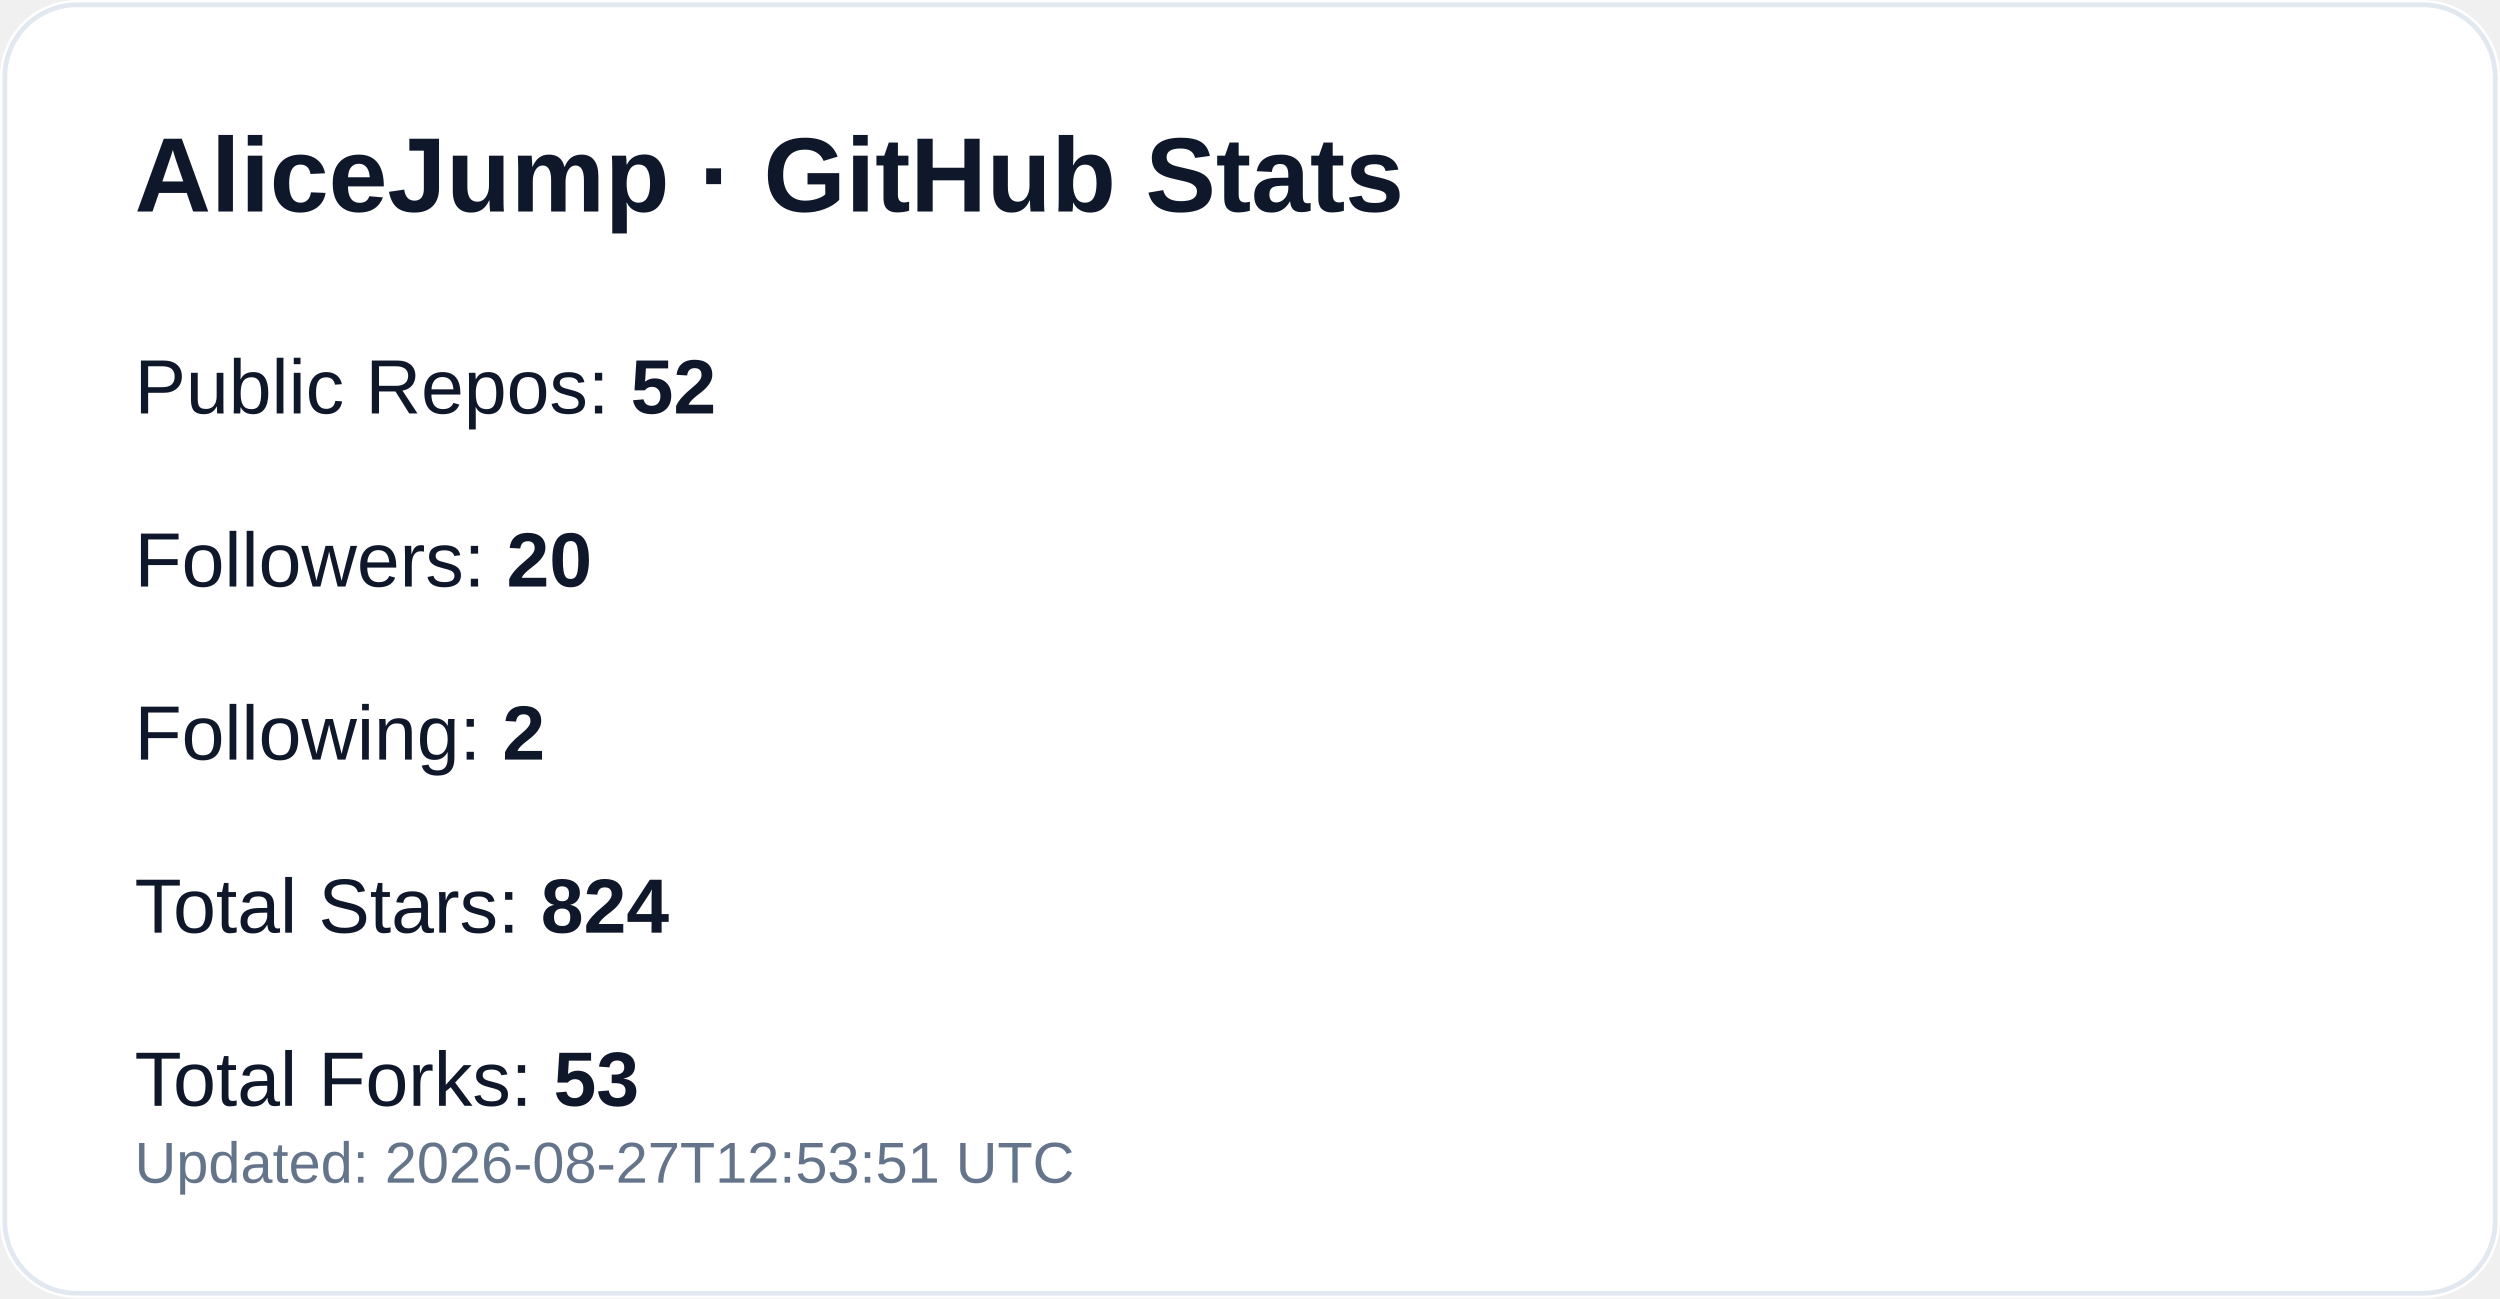
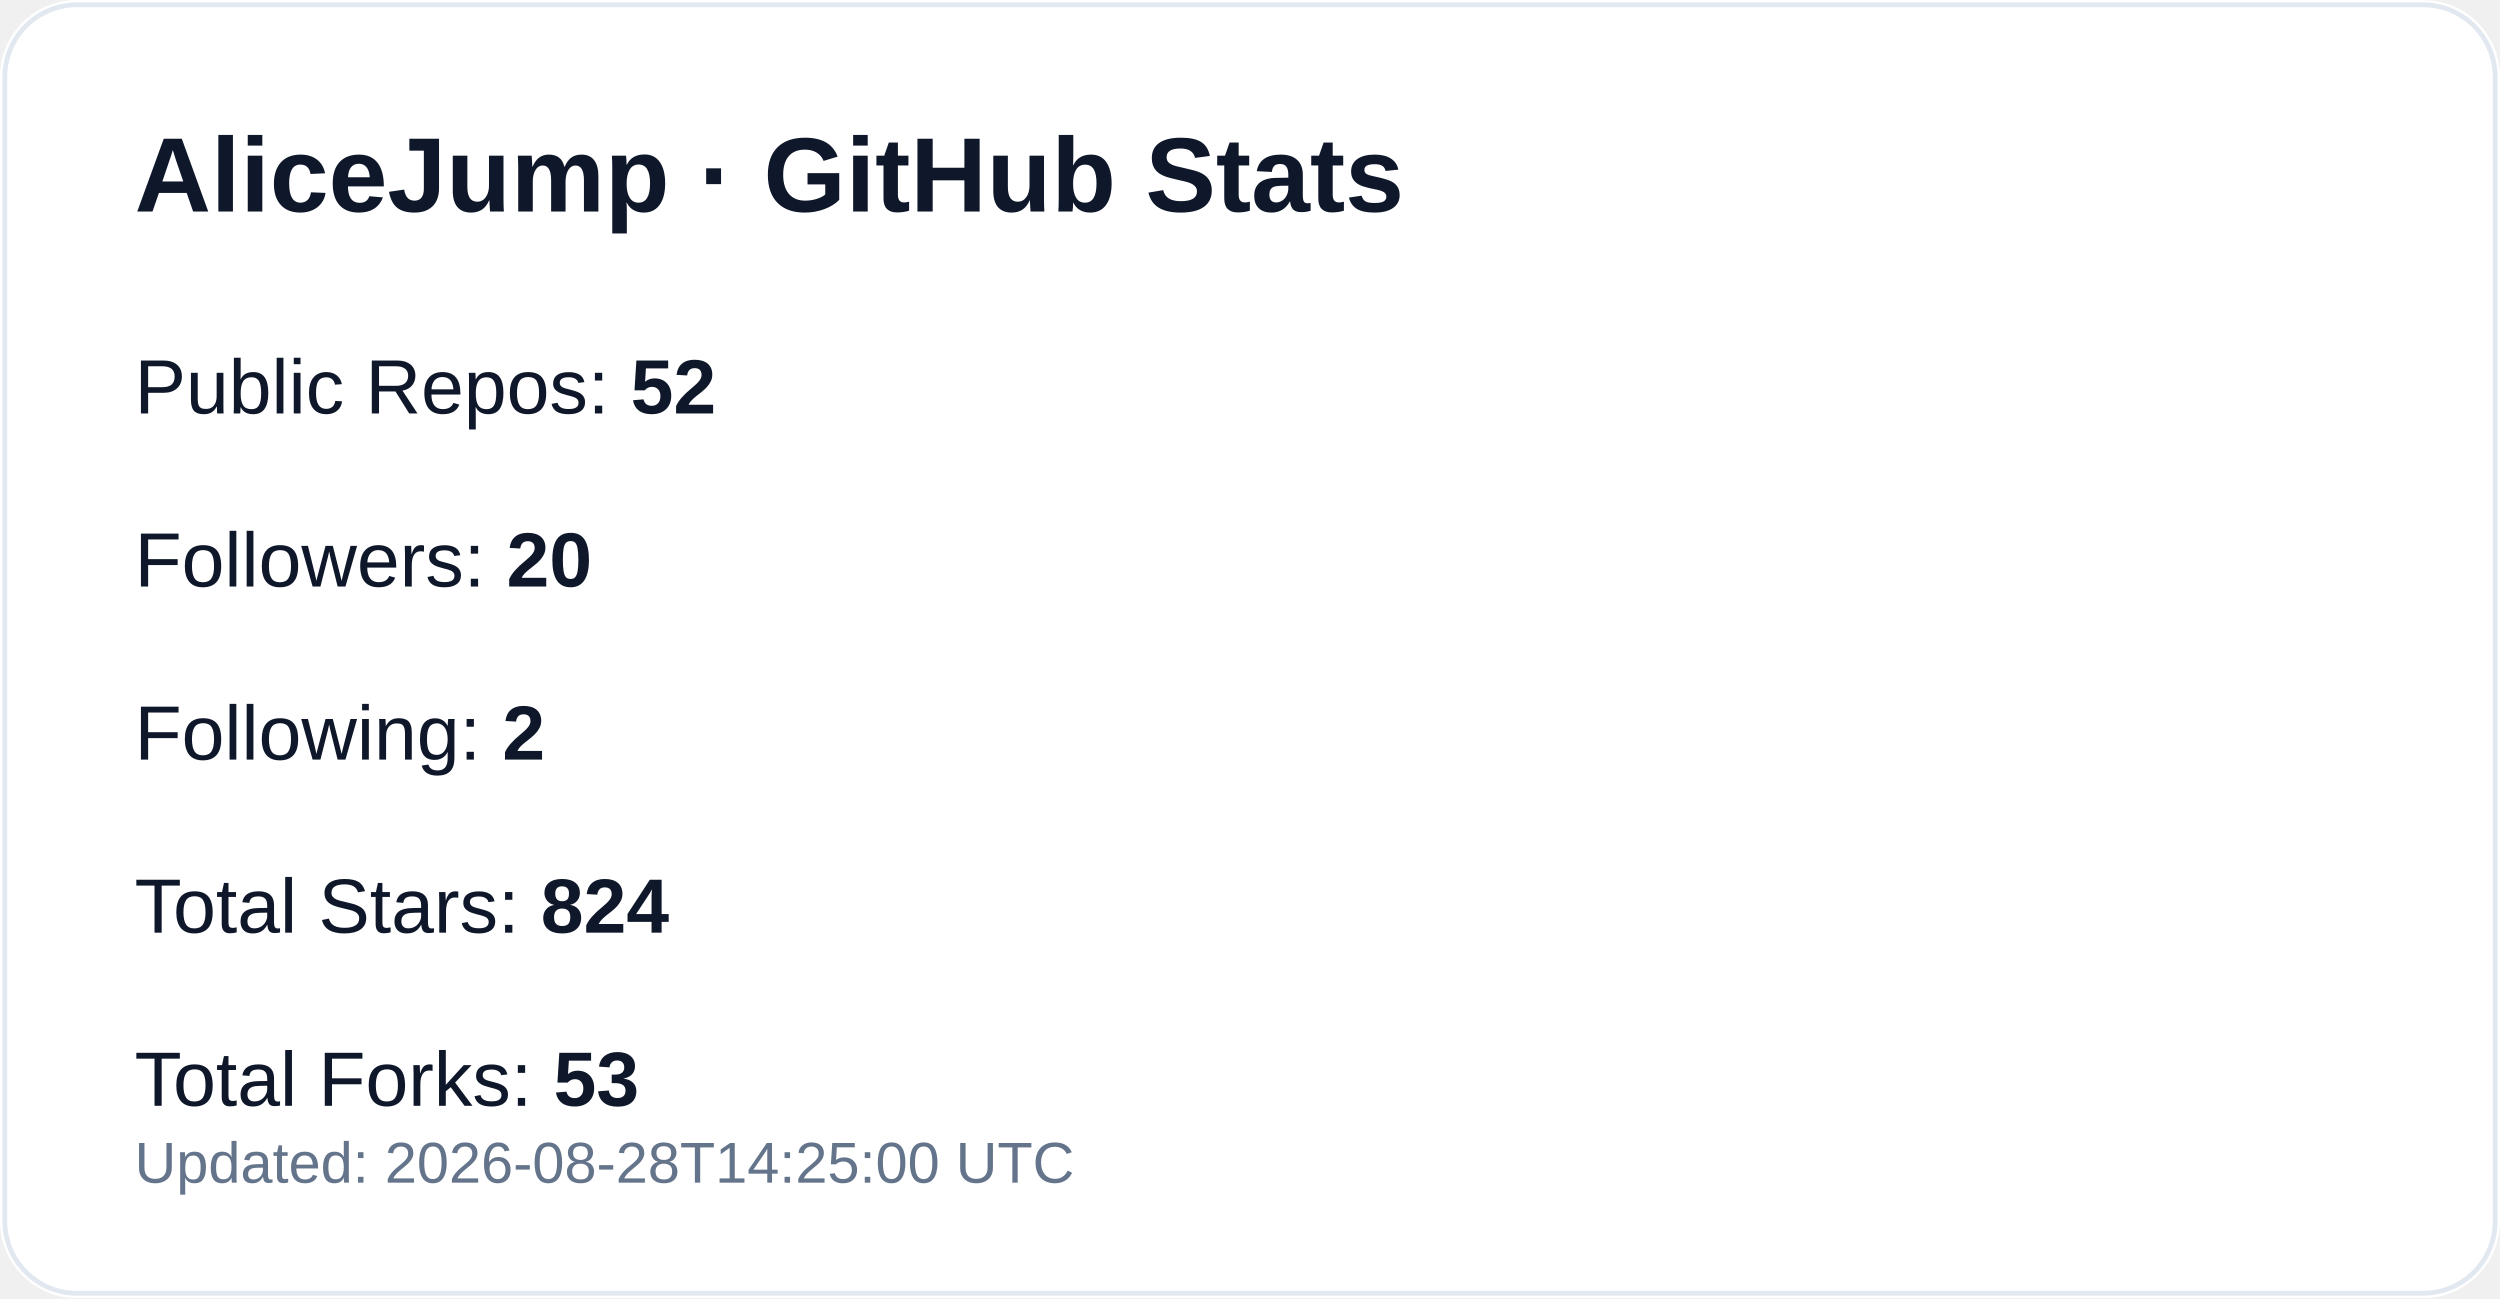
<svg xmlns="http://www.w3.org/2000/svg" width="520" height="270" viewBox="0 0 520 270" role="img" aria-label="GitHub profile stats for AliceJump">
  <rect width="520" height="270" rx="16" fill="#ffffff" />
  <rect x="1" y="1" width="518" height="268" rx="15" fill="none" stroke="#e2e8f0" />
  <text x="28" y="44" fill="#0f172a" font-size="22" font-weight="700" font-family="-apple-system,Segoe UI,Arial,sans-serif">AliceJump · GitHub Stats</text>
  <text x="28" y="86" fill="#0f172a" font-size="16" font-family="-apple-system,Segoe UI,Arial,sans-serif">Public Repos: <tspan font-weight="700">52</tspan>
  </text>
  <text x="28" y="122" fill="#0f172a" font-size="16" font-family="-apple-system,Segoe UI,Arial,sans-serif">Followers: <tspan font-weight="700">20</tspan>
  </text>
  <text x="28" y="158" fill="#0f172a" font-size="16" font-family="-apple-system,Segoe UI,Arial,sans-serif">Following: <tspan font-weight="700">2</tspan>
  </text>
  <text x="28" y="194" fill="#0f172a" font-size="16" font-family="-apple-system,Segoe UI,Arial,sans-serif">Total Stars: <tspan font-weight="700">824</tspan>
  </text>
  <text x="28" y="230" fill="#0f172a" font-size="16" font-family="-apple-system,Segoe UI,Arial,sans-serif">Total Forks: <tspan font-weight="700">53</tspan>
  </text>
-   <text x="28" y="246" fill="#64748b" font-size="12" font-family="-apple-system,Segoe UI,Arial,sans-serif">Updated: 2026-08-27T12:53:51 UTC</text>
+   <text x="28" y="246" fill="#64748b" font-size="12" font-family="-apple-system,Segoe UI,Arial,sans-serif">Updated: 2026-08-28T14:25:00 UTC</text>
</svg>
